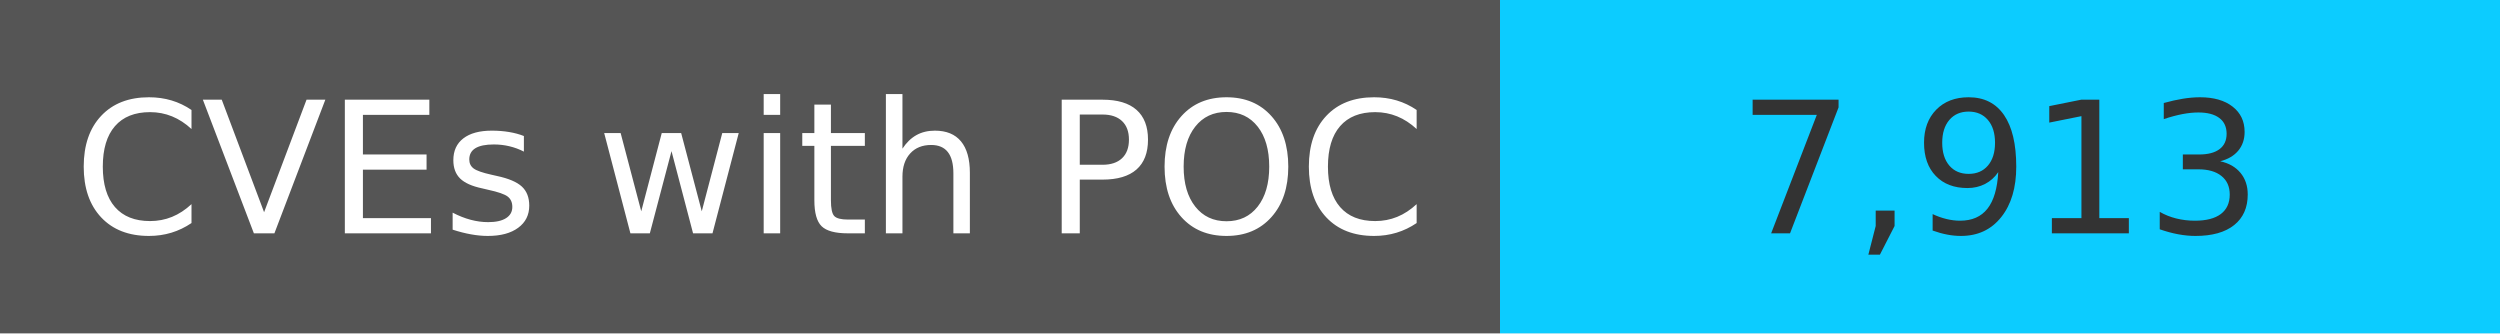
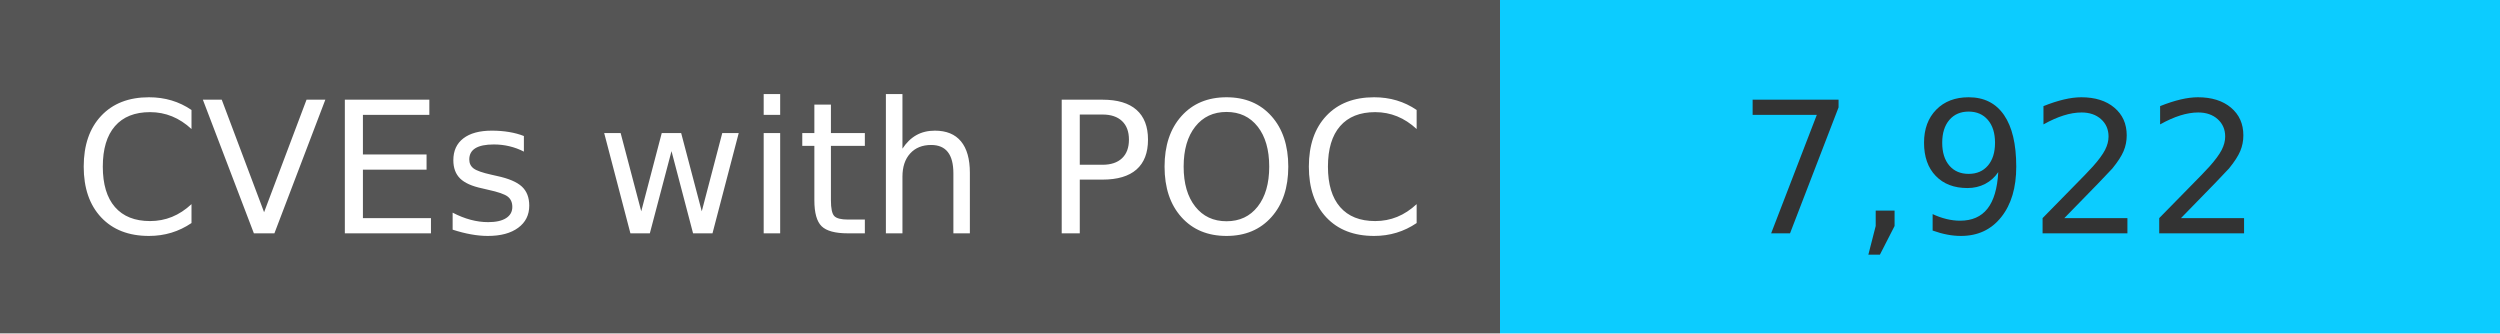
<svg xmlns="http://www.w3.org/2000/svg" width="150" height="20" role="img">
  <linearGradient id="s" x2="0" y2="100%">
    <stop offset="0" stop-color="#bbb" stop-opacity=".1" />
    <stop offset="1" stop-opacity=".1" />
  </linearGradient>
  <g>
    <rect width="90" height="20" fill="#555" />
    <rect x="90" width="267" height="20" fill="#0cccff" />
  </g>
  <g fill="#fff" text-anchor="middle" font-family="Verdana,Geneva,DejaVu Sans,sans-serif" text-rendering="geometricPrecision" font-size="110">
    <text x="450" y="140" transform="scale(.1)" fill="#fff">
            CVEs with POC
        </text>
    <text x="1200" y="140" transform="scale(.1)" fill="#333">
-             7,913
+             7,922
        </text>
  </g>
</svg>
